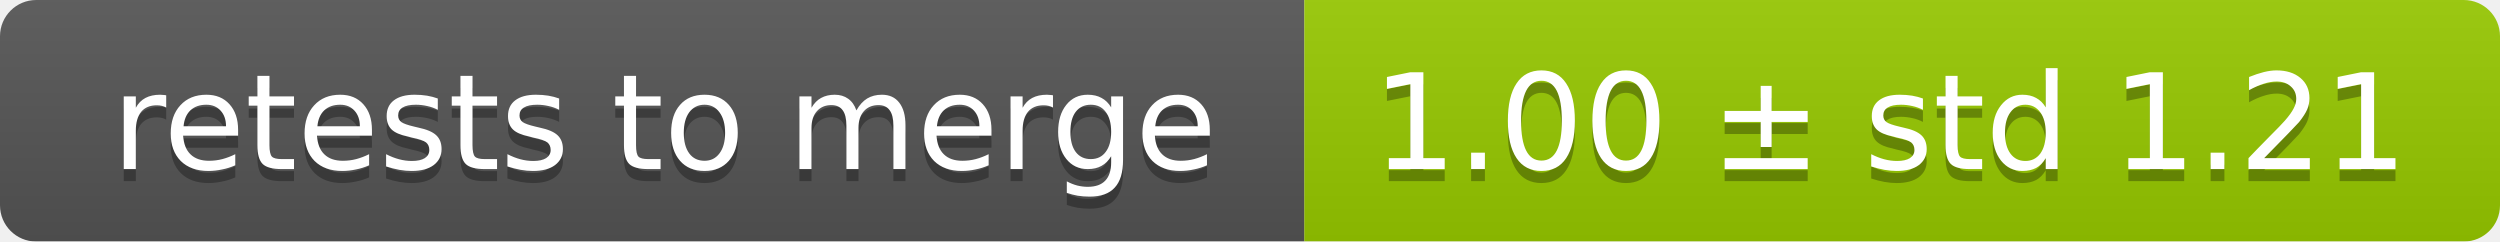
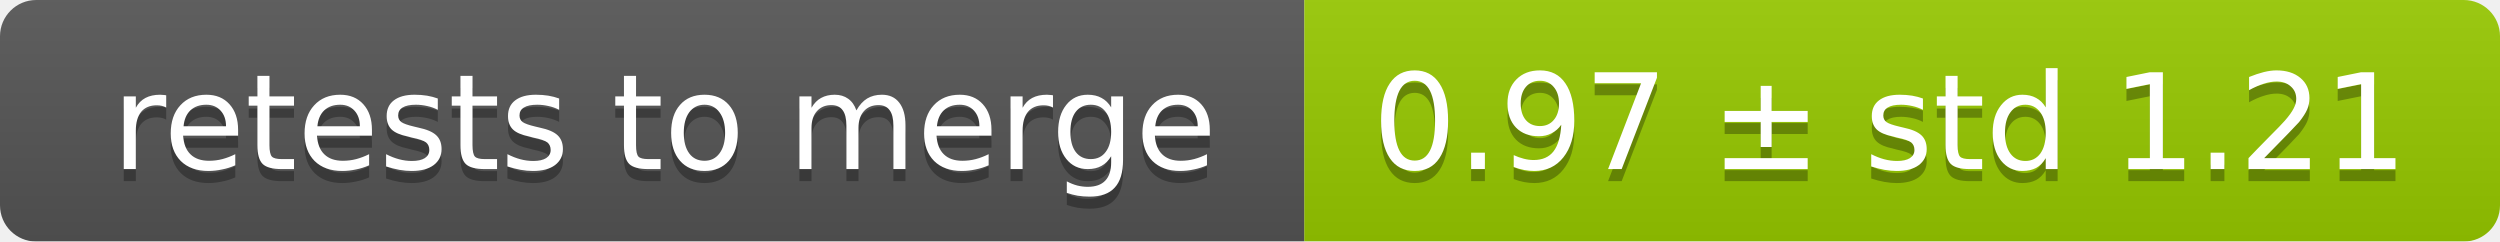
<svg xmlns="http://www.w3.org/2000/svg" width="207" height="20">
  <linearGradient id="smooth" x2="0" y2="100%">
    <stop offset="0" stop-color="#bbb" stop-opacity=".1" />
    <stop offset="1" stop-opacity=".1" />
  </linearGradient>
  <mask id="round">
    <rect width="207" height="20" rx="3" fill="#fff" />
  </mask>
  <g mask="url(#round)">
    <rect width="108" height="20" fill="#555" />
    <rect x="108" width="99" height="20" fill="#97ca00" />
    <rect width="207" height="20" fill="url(#smooth)" />
  </g>
  <g fill="#fff" text-anchor="middle" font-family="DejaVu Sans,Verdana,Geneva,sans-serif" font-size="11">
    <text x="55" y="15" fill="#010101" fill-opacity=".3">retests to merge</text>
    <text x="55" y="14">retests to merge</text>
-     <text x="156.5" y="15" fill="#010101" fill-opacity=".3">1.00 ± std 1.21</text>
-     <text x="156.5" y="14">1.00 ± std 1.21</text>
+     <text x="156.5" y="15" fill="#010101" fill-opacity=".3">0.97 ± std 1.21</text>
+     <text x="156.5" y="14">0.97 ± std 1.21</text>
  </g>
</svg>
